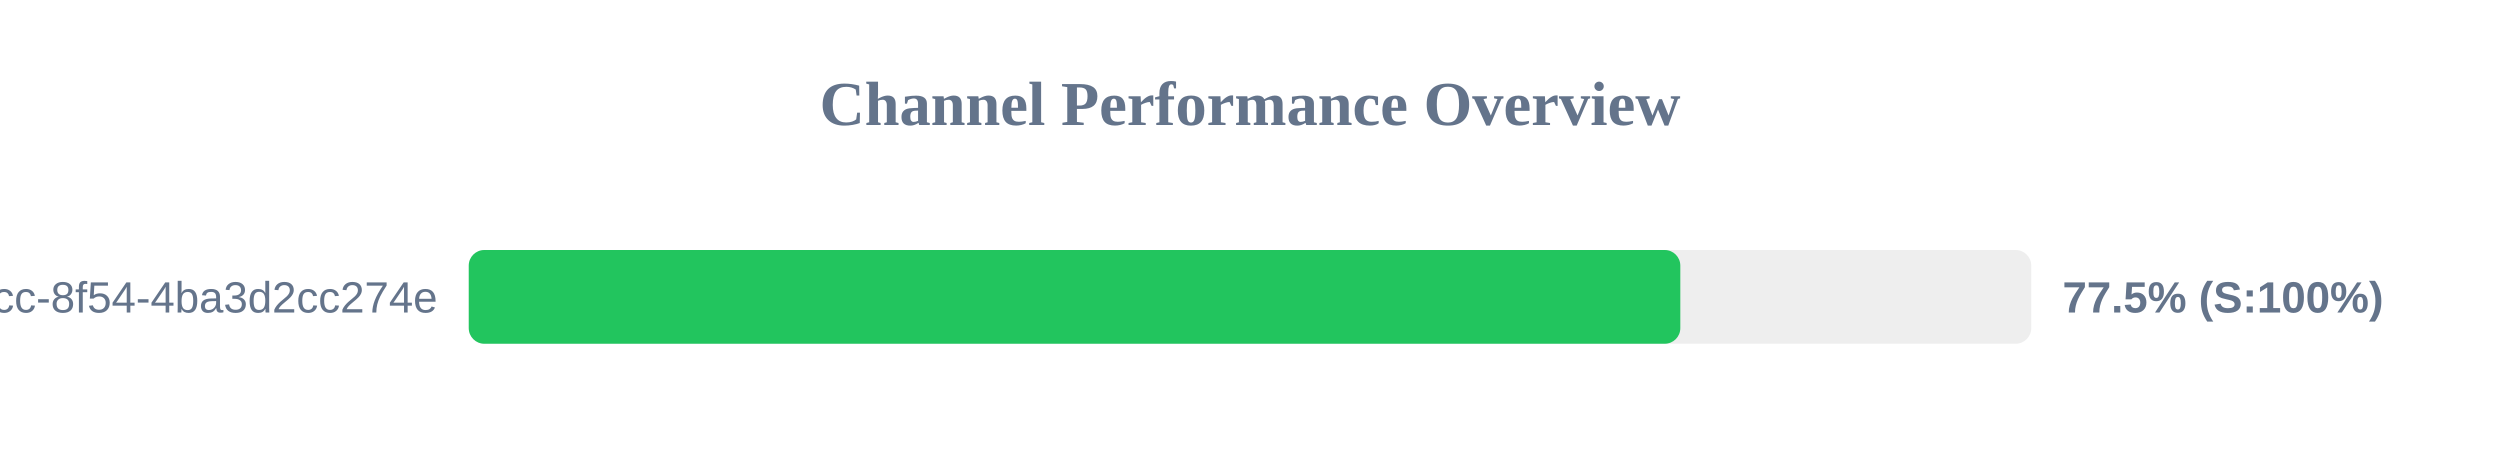
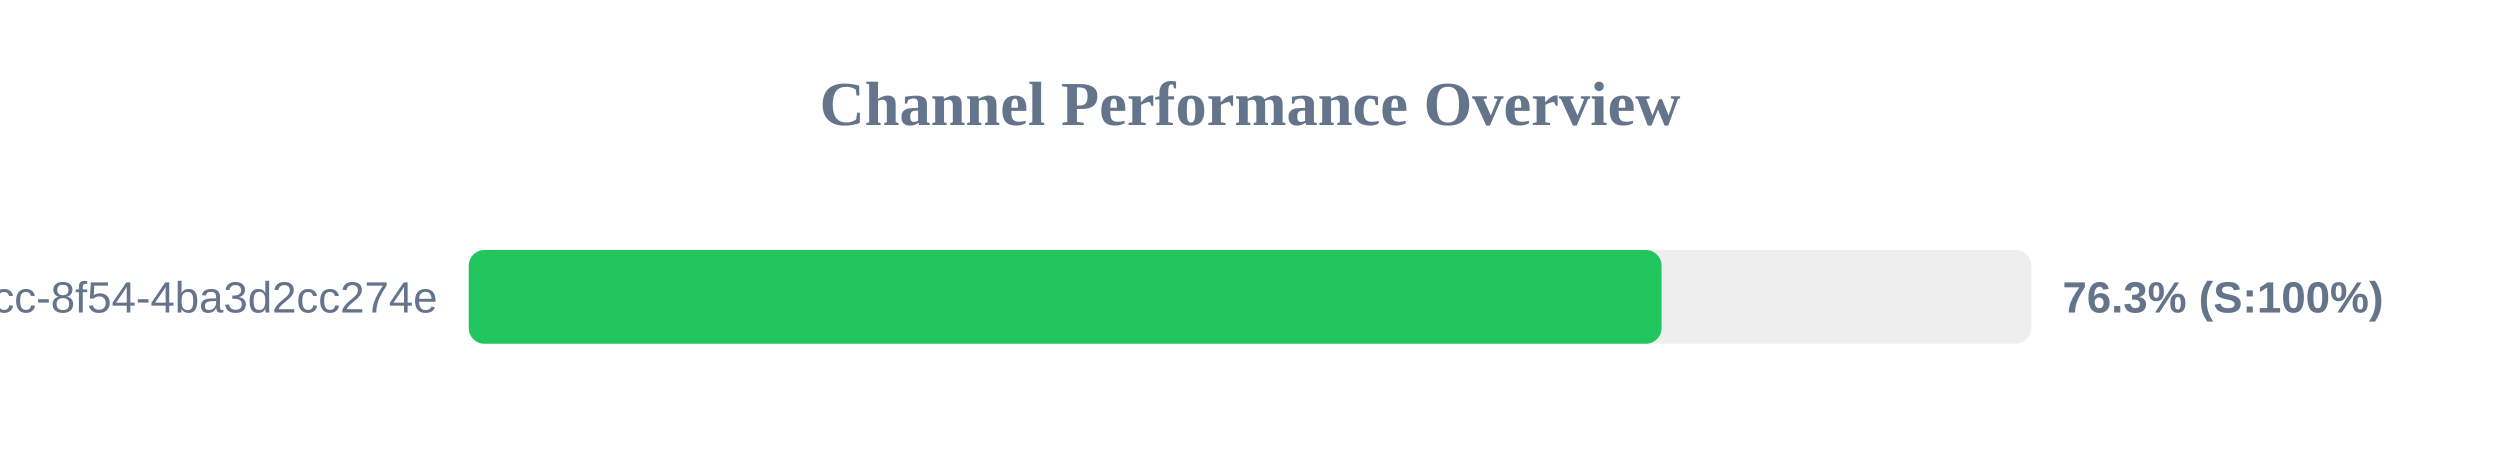
<svg xmlns="http://www.w3.org/2000/svg" width="800" height="150" version="1.1">
  <style>
        .row { font: 14px Arial; fill: #64748b; }
        .score { font: bold 14px Arial; fill: #64748b; }
    </style>
  <text x="400" y="40" text-anchor="middle" font-size="20px" font-weight="bold" fill="#64748b">Channel Performance Overview</text>
  <rect x="150" y="80" width="500" height="30" fill="#eee" rx="5" />
-   <rect x="150" y="80" width="387.7" height="30" fill="#22c55e" rx="5" />
+   <rect x="150" y="80" width="381.7" height="30" fill="#22c55e" rx="5" />
  <text x="140" y="100" text-anchor="end" class="row">?uuid=45cc0b3a-0adb-4dcc-8f54-4ba3d2cc274e</text>
-   <text x="660" y="100" text-anchor="start" class="score">77.5% (S:100%)</text>
+   <text x="660" y="100" text-anchor="start" class="score">76.3% (S:100%)</text>
</svg>
